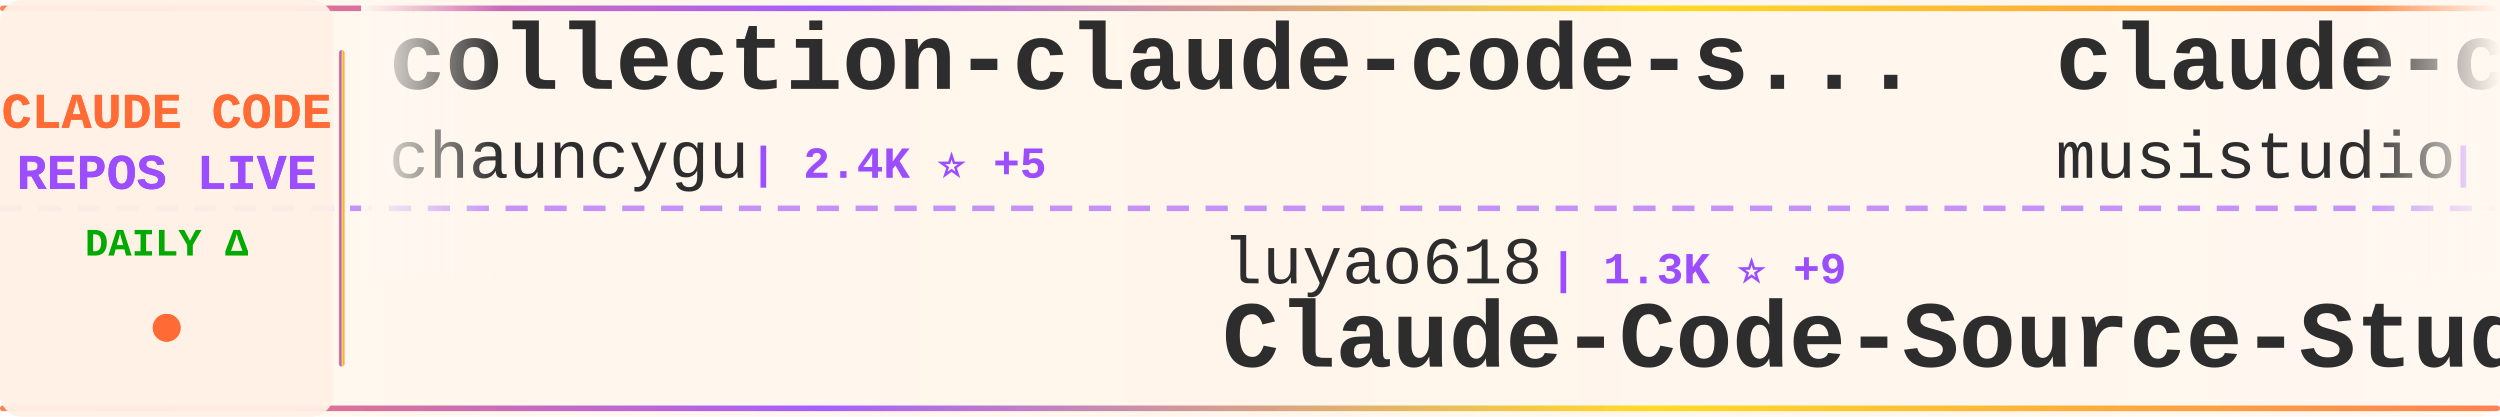
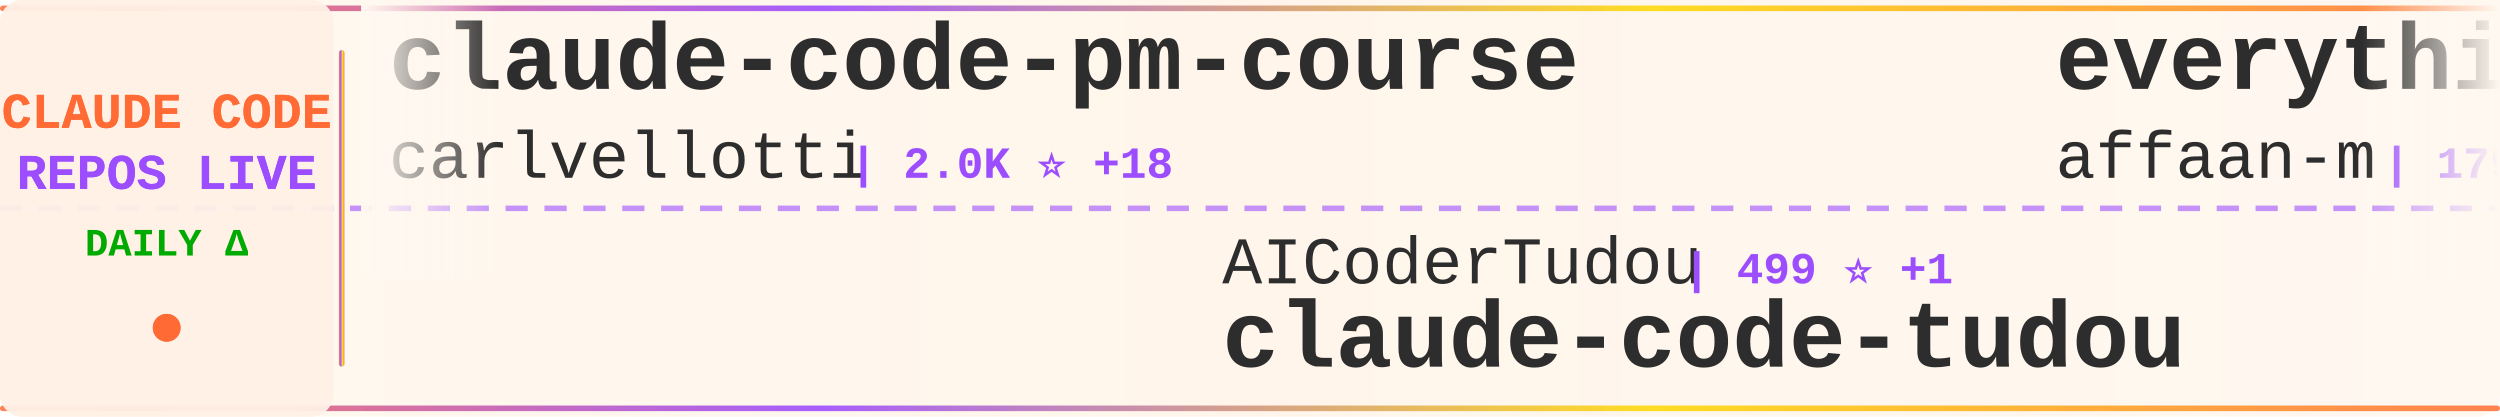
<svg xmlns="http://www.w3.org/2000/svg" width="900" height="150">
  <defs>
    <linearGradient id="tickerBg" x1="0%" y1="0%" x2="100%" y2="0%">
      <stop offset="0%" style="stop-color:#fff8f0;stop-opacity:0.98" />
      <stop offset="50%" style="stop-color:#fff5eb;stop-opacity:1" />
      <stop offset="100%" style="stop-color:#fff8f0;stop-opacity:0.98" />
    </linearGradient>
    <linearGradient id="borderGrad" x1="0%" y1="0%" x2="100%" y2="0%">
      <stop offset="0%" style="stop-color:#FF6B35;stop-opacity:0.85">
        <animate attributeName="stop-opacity" values="0.85;1;0.85" dur="2s" repeatCount="indefinite" />
      </stop>
      <stop offset="33%" style="stop-color:#9C4EFF;stop-opacity:0.9">
        <animate attributeName="stop-opacity" values="0.9;1;0.9" dur="2.2s" repeatCount="indefinite" />
      </stop>
      <stop offset="66%" style="stop-color:#FFD700;stop-opacity:0.85">
        <animate attributeName="stop-opacity" values="0.85;1;0.85" dur="1.8s" repeatCount="indefinite" />
      </stop>
      <stop offset="100%" style="stop-color:#FF6B35;stop-opacity:0.85">
        <animate attributeName="stop-opacity" values="0.85;1;0.85" dur="2s" repeatCount="indefinite" />
      </stop>
    </linearGradient>
    <filter id="textGlow">
      <feGaussianBlur stdDeviation="0.15" result="coloredBlur" />
      <feMerge>
        <feMergeNode in="coloredBlur" />
        <feMergeNode in="SourceGraphic" />
      </feMerge>
    </filter>
    <filter id="metricGlow">
      <feGaussianBlur stdDeviation="0.2" result="coloredBlur" />
      <feMerge>
        <feMergeNode in="coloredBlur" />
        <feMergeNode in="SourceGraphic" />
      </feMerge>
    </filter>
    <linearGradient id="leftFade" x1="0%" y1="0%" x2="100%" y2="0%">
      <stop offset="0%" style="stop-color:#fff8f0;stop-opacity:1" />
      <stop offset="100%" style="stop-color:#fff8f0;stop-opacity:0" />
    </linearGradient>
    <linearGradient id="rightFade" x1="0%" y1="0%" x2="100%" y2="0%">
      <stop offset="0%" style="stop-color:#fff8f0;stop-opacity:0" />
      <stop offset="100%" style="stop-color:#fff8f0;stop-opacity:1" />
    </linearGradient>
  </defs>
  <rect width="900" height="150" fill="url(#tickerBg)" rx="8" />
  <rect x="0" y="2" width="900" height="2" fill="url(#borderGrad)" rx="1" />
  <rect x="0" y="146" width="900" height="2" fill="url(#borderGrad)" rx="1" />
  <line x1="0" y1="75" x2="900" y2="75" stroke="#9C4EFF" stroke-width="2" stroke-dasharray="8 6" opacity="0.6" />
  <rect x="0" y="0" width="120" height="150" fill="#fff0e6" opacity="0.95" rx="8" />
  <text x="60" y="46" font-family="'Courier New', monospace" font-size="18" font-weight="bold" fill="#FF6B35" text-anchor="middle" filter="url(#textGlow)">
    CLAUDE CODE
  </text>
  <text x="60" y="68" font-family="'Courier New', monospace" font-size="18" font-weight="bold" fill="#9C4EFF" text-anchor="middle" filter="url(#textGlow)">
    REPOS LIVE
  </text>
  <text x="60" y="92" font-family="'Courier New', monospace" font-size="14" font-weight="bold" fill="#00aa00" text-anchor="middle">
    DAILY Δ
  </text>
  <circle cx="60" cy="118" r="5" fill="#FF6B35" filter="url(#metricGlow)">
    <animate attributeName="r" values="4;6;4" dur="1.5s" repeatCount="indefinite" />
    <animate attributeName="opacity" values="0.6;1;0.6" dur="1.5s" repeatCount="indefinite" />
  </circle>
  <rect x="122" y="18" width="2" height="114" fill="url(#borderGrad)" rx="1" />
  <clipPath id="tickerClip">
    <rect x="130" y="0" width="770" height="150" />
  </clipPath>
  <g clip-path="url(#tickerClip)">
    <g id="tickerItems">
      <animateTransform attributeName="transform" attributeType="XML" type="translate" from="0 0" to="-3000 0" dur="54s" repeatCount="indefinite" />
      <g transform="translate(0, 0)">
-         <text x="140" y="32" font-family="'Courier New', monospace" font-size="34" font-weight="bold" fill="#2d2d2d">collection-claude-code-s...</text>
-         <text x="140" y="64" font-family="'Courier New', monospace" font-size="24" font-weight="normal" fill="#2d2d2d" opacity="1.0">chauncygu</text>
-         <text x="270" y="64" font-family="'Courier New', monospace" font-size="16" font-weight="bold" fill="#9C4EFF"> | 2.4K ⭐ +5</text>
+         <text x="140" y="32" font-family="'Courier New', monospace" font-size="34" font-weight="bold" fill="#2d2d2d">claude-code-pm-course</text>
+         <text x="140" y="64" font-family="'Courier New', monospace" font-size="24" font-weight="normal" fill="#2d2d2d" opacity="1.0">carlvellotti</text>
+         <text x="306" y="64" font-family="'Courier New', monospace" font-size="16" font-weight="bold" fill="#9C4EFF"> | 2.0K ⭐ +18</text>
      </g>
      <g transform="translate(300, 0)">
-         <text x="140" y="102" font-family="'Courier New', monospace" font-size="24" font-weight="normal" fill="#2d2d2d" opacity="1.0">luyao618</text>
-         <text x="258" y="102" font-family="'Courier New', monospace" font-size="16" font-weight="bold" fill="#9C4EFF"> | 1.3K ⭐ +9</text>
-         <text x="140" y="132" font-family="'Courier New', monospace" font-size="34" font-weight="bold" fill="#2d2d2d">Claude-Code-Source-Study</text>
+         <text x="140" y="102" font-family="'Courier New', monospace" font-size="24" font-weight="normal" fill="#2d2d2d" opacity="1.0">AICoderTudou</text>
+         <text x="306" y="102" font-family="'Courier New', monospace" font-size="16" font-weight="bold" fill="#9C4EFF"> | 499 ⭐ +1</text>
+         <text x="140" y="132" font-family="'Courier New', monospace" font-size="34" font-weight="bold" fill="#2d2d2d">claude-code-tudou</text>
      </g>
      <g transform="translate(600, 0)">
-         <text x="140" y="32" font-family="'Courier New', monospace" font-size="34" font-weight="bold" fill="#2d2d2d">claude-code-router</text>
-         <text x="140" y="64" font-family="'Courier New', monospace" font-size="24" font-weight="normal" fill="#2d2d2d" opacity="1.0">musistudio</text>
-         <text x="282" y="64" font-family="'Courier New', monospace" font-size="16" font-weight="bold" fill="#9C4EFF"> | 33.8K ⭐ +61</text>
+         <text x="140" y="32" font-family="'Courier New', monospace" font-size="34" font-weight="bold" fill="#2d2d2d">everything-claude-code</text>
+         <text x="140" y="64" font-family="'Courier New', monospace" font-size="24" font-weight="normal" fill="#2d2d2d" opacity="1.0">affaan-m</text>
+         <text x="258" y="64" font-family="'Courier New', monospace" font-size="16" font-weight="bold" fill="#9C4EFF"> | 179.9K ⭐ +1.1K</text>
      </g>
      <g transform="translate(900, 0)">
-         <text x="140" y="102" font-family="'Courier New', monospace" font-size="24" font-weight="normal" fill="#2d2d2d" opacity="1.0">ponponon</text>
-         <text x="258" y="102" font-family="'Courier New', monospace" font-size="16" font-weight="bold" fill="#9C4EFF"> | 2.2K ⭐</text>
-         <text x="140" y="132" font-family="'Courier New', monospace" font-size="34" font-weight="bold" fill="#2d2d2d">claude_code_src</text>
+         <text x="140" y="102" font-family="'Courier New', monospace" font-size="24" font-weight="normal" fill="#2d2d2d" opacity="1.0">forrestchang</text>
+         <text x="306" y="102" font-family="'Courier New', monospace" font-size="16" font-weight="bold" fill="#9C4EFF"> | 126.1K ⭐ +1.8K</text>
+         <text x="140" y="132" font-family="'Courier New', monospace" font-size="34" font-weight="bold" fill="#2d2d2d">andrej-karpathy-skills</text>
      </g>
      <g transform="translate(1200, 0)">
-         <text x="140" y="32" font-family="'Courier New', monospace" font-size="34" font-weight="bold" fill="#2d2d2d">claude-code-from-scratch</text>
-         <text x="140" y="64" font-family="'Courier New', monospace" font-size="24" font-weight="normal" fill="#2d2d2d" opacity="1.0">Windy3f3f3f3f</text>
-         <text x="318" y="64" font-family="'Courier New', monospace" font-size="16" font-weight="bold" fill="#9C4EFF"> | 1.2K ⭐ +13</text>
+         <text x="140" y="32" font-family="'Courier New', monospace" font-size="34" font-weight="bold" fill="#2d2d2d">Claude-Code</text>
+         <text x="140" y="64" font-family="'Courier New', monospace" font-size="24" font-weight="normal" fill="#2d2d2d" opacity="1.0">pengchengneo</text>
+         <text x="306" y="64" font-family="'Courier New', monospace" font-size="16" font-weight="bold" fill="#9C4EFF"> | 1.3K ⭐ +8</text>
      </g>
      <g transform="translate(1500, 0)">
-         <text x="140" y="102" font-family="'Courier New', monospace" font-size="24" font-weight="normal" fill="#2d2d2d" opacity="1.0">feiskyer</text>
-         <text x="258" y="102" font-family="'Courier New', monospace" font-size="16" font-weight="bold" fill="#9C4EFF"> | 1.5K ⭐ +4</text>
-         <text x="140" y="132" font-family="'Courier New', monospace" font-size="34" font-weight="bold" fill="#2d2d2d">claude-code-settings</text>
+         <text x="140" y="102" font-family="'Courier New', monospace" font-size="24" font-weight="normal" fill="#2d2d2d" opacity="1.0">disler</text>
+         <text x="234" y="102" font-family="'Courier New', monospace" font-size="16" font-weight="bold" fill="#9C4EFF"> | 3.7K ⭐ +5</text>
+         <text x="140" y="132" font-family="'Courier New', monospace" font-size="34" font-weight="bold" fill="#2d2d2d">claude-code-hooks-master...</text>
      </g>
      <g transform="translate(1800, 0)">
-         <text x="140" y="32" font-family="'Courier New', monospace" font-size="34" font-weight="bold" fill="#2d2d2d">ClaudeCode</text>
-         <text x="140" y="64" font-family="'Courier New', monospace" font-size="24" font-weight="normal" fill="#2d2d2d" opacity="1.0">guanshan</text>
-         <text x="258" y="64" font-family="'Courier New', monospace" font-size="16" font-weight="bold" fill="#9C4EFF"> | 59 ⭐</text>
+         <text x="140" y="32" font-family="'Courier New', monospace" font-size="34" font-weight="bold" fill="#2d2d2d">claude-code-settings</text>
+         <text x="140" y="64" font-family="'Courier New', monospace" font-size="24" font-weight="normal" fill="#2d2d2d" opacity="1.0">feiskyer</text>
+         <text x="258" y="64" font-family="'Courier New', monospace" font-size="16" font-weight="bold" fill="#9C4EFF"> | 1.5K ⭐ +5</text>
      </g>
      <g transform="translate(2100, 0)">
-         <text x="140" y="102" font-family="'Courier New', monospace" font-size="24" font-weight="normal" fill="#2d2d2d" opacity="1.0">liuup</text>
-         <text x="222" y="102" font-family="'Courier New', monospace" font-size="16" font-weight="bold" fill="#9C4EFF"> | 2.4K ⭐ +42</text>
-         <text x="140" y="132" font-family="'Courier New', monospace" font-size="34" font-weight="bold" fill="#2d2d2d">claude-code-analysis</text>
+         <text x="140" y="102" font-family="'Courier New', monospace" font-size="24" font-weight="normal" fill="#2d2d2d" opacity="1.0">freestylefly</text>
+         <text x="306" y="102" font-family="'Courier New', monospace" font-size="16" font-weight="bold" fill="#9C4EFF"> | 123 ⭐</text>
+         <text x="140" y="132" font-family="'Courier New', monospace" font-size="34" font-weight="bold" fill="#2d2d2d">claude-code</text>
      </g>
      <g transform="translate(2400, 0)">
-         <text x="140" y="32" font-family="'Courier New', monospace" font-size="34" font-weight="bold" fill="#2d2d2d">claude-code</text>
-         <text x="140" y="64" font-family="'Courier New', monospace" font-size="24" font-weight="normal" fill="#2d2d2d" opacity="1.0">jarmuine</text>
-         <text x="258" y="64" font-family="'Courier New', monospace" font-size="16" font-weight="bold" fill="#9C4EFF"> | 2.1K ⭐ +6</text>
+         <text x="140" y="32" font-family="'Courier New', monospace" font-size="34" font-weight="bold" fill="#2d2d2d">claude-code-workflows</text>
+         <text x="140" y="64" font-family="'Courier New', monospace" font-size="24" font-weight="normal" fill="#2d2d2d" opacity="1.0">OneRedOak</text>
+         <text x="270" y="64" font-family="'Courier New', monospace" font-size="16" font-weight="bold" fill="#9C4EFF"> | 3.8K ⭐</text>
      </g>
      <g transform="translate(2700, 0)">
-         <text x="140" y="102" font-family="'Courier New', monospace" font-size="24" font-weight="normal" fill="#2d2d2d" opacity="1.0">zebbern</text>
-         <text x="246" y="102" font-family="'Courier New', monospace" font-size="16" font-weight="bold" fill="#9C4EFF"> | 4.1K ⭐ +10</text>
-         <text x="140" y="132" font-family="'Courier New', monospace" font-size="34" font-weight="bold" fill="#2d2d2d">claude-code-guide</text>
+         <text x="140" y="102" font-family="'Courier New', monospace" font-size="24" font-weight="normal" fill="#2d2d2d" opacity="1.0">Windy3f3f3f3f</text>
+         <text x="318" y="102" font-family="'Courier New', monospace" font-size="16" font-weight="bold" fill="#9C4EFF"> | 2.3K ⭐ +15</text>
+         <text x="140" y="132" font-family="'Courier New', monospace" font-size="34" font-weight="bold" fill="#2d2d2d">how-claude-code-works</text>
      </g>
      <g transform="translate(3000, 0)">
-         <text x="140" y="32" font-family="'Courier New', monospace" font-size="34" font-weight="bold" fill="#2d2d2d">collection-claude-code-s...</text>
-         <text x="140" y="64" font-family="'Courier New', monospace" font-size="24" font-weight="normal" fill="#2d2d2d" opacity="1.0">chauncygu</text>
-         <text x="270" y="64" font-family="'Courier New', monospace" font-size="16" font-weight="bold" fill="#9C4EFF"> | 2.4K ⭐ +5</text>
+         <text x="140" y="32" font-family="'Courier New', monospace" font-size="34" font-weight="bold" fill="#2d2d2d">claude-code-pm-course</text>
+         <text x="140" y="64" font-family="'Courier New', monospace" font-size="24" font-weight="normal" fill="#2d2d2d" opacity="1.0">carlvellotti</text>
+         <text x="306" y="64" font-family="'Courier New', monospace" font-size="16" font-weight="bold" fill="#9C4EFF"> | 2.0K ⭐ +18</text>
      </g>
      <g transform="translate(3300, 0)">
-         <text x="140" y="102" font-family="'Courier New', monospace" font-size="24" font-weight="normal" fill="#2d2d2d" opacity="1.0">luyao618</text>
-         <text x="258" y="102" font-family="'Courier New', monospace" font-size="16" font-weight="bold" fill="#9C4EFF"> | 1.3K ⭐ +9</text>
-         <text x="140" y="132" font-family="'Courier New', monospace" font-size="34" font-weight="bold" fill="#2d2d2d">Claude-Code-Source-Study</text>
+         <text x="140" y="102" font-family="'Courier New', monospace" font-size="24" font-weight="normal" fill="#2d2d2d" opacity="1.0">AICoderTudou</text>
+         <text x="306" y="102" font-family="'Courier New', monospace" font-size="16" font-weight="bold" fill="#9C4EFF"> | 499 ⭐ +1</text>
+         <text x="140" y="132" font-family="'Courier New', monospace" font-size="34" font-weight="bold" fill="#2d2d2d">claude-code-tudou</text>
      </g>
      <g transform="translate(3600, 0)">
-         <text x="140" y="32" font-family="'Courier New', monospace" font-size="34" font-weight="bold" fill="#2d2d2d">claude-code-router</text>
-         <text x="140" y="64" font-family="'Courier New', monospace" font-size="24" font-weight="normal" fill="#2d2d2d" opacity="1.0">musistudio</text>
-         <text x="282" y="64" font-family="'Courier New', monospace" font-size="16" font-weight="bold" fill="#9C4EFF"> | 33.8K ⭐ +61</text>
+         <text x="140" y="32" font-family="'Courier New', monospace" font-size="34" font-weight="bold" fill="#2d2d2d">everything-claude-code</text>
+         <text x="140" y="64" font-family="'Courier New', monospace" font-size="24" font-weight="normal" fill="#2d2d2d" opacity="1.0">affaan-m</text>
+         <text x="258" y="64" font-family="'Courier New', monospace" font-size="16" font-weight="bold" fill="#9C4EFF"> | 179.9K ⭐ +1.1K</text>
      </g>
      <g transform="translate(3900, 0)">
-         <text x="140" y="102" font-family="'Courier New', monospace" font-size="24" font-weight="normal" fill="#2d2d2d" opacity="1.0">ponponon</text>
-         <text x="258" y="102" font-family="'Courier New', monospace" font-size="16" font-weight="bold" fill="#9C4EFF"> | 2.2K ⭐</text>
-         <text x="140" y="132" font-family="'Courier New', monospace" font-size="34" font-weight="bold" fill="#2d2d2d">claude_code_src</text>
+         <text x="140" y="102" font-family="'Courier New', monospace" font-size="24" font-weight="normal" fill="#2d2d2d" opacity="1.0">forrestchang</text>
+         <text x="306" y="102" font-family="'Courier New', monospace" font-size="16" font-weight="bold" fill="#9C4EFF"> | 126.1K ⭐ +1.8K</text>
+         <text x="140" y="132" font-family="'Courier New', monospace" font-size="34" font-weight="bold" fill="#2d2d2d">andrej-karpathy-skills</text>
      </g>
    </g>
  </g>
  <rect x="130" y="0" width="50" height="100" fill="url(#leftFade)" />
  <rect x="850" y="0" width="50" height="100" fill="url(#rightFade)" />
</svg>
